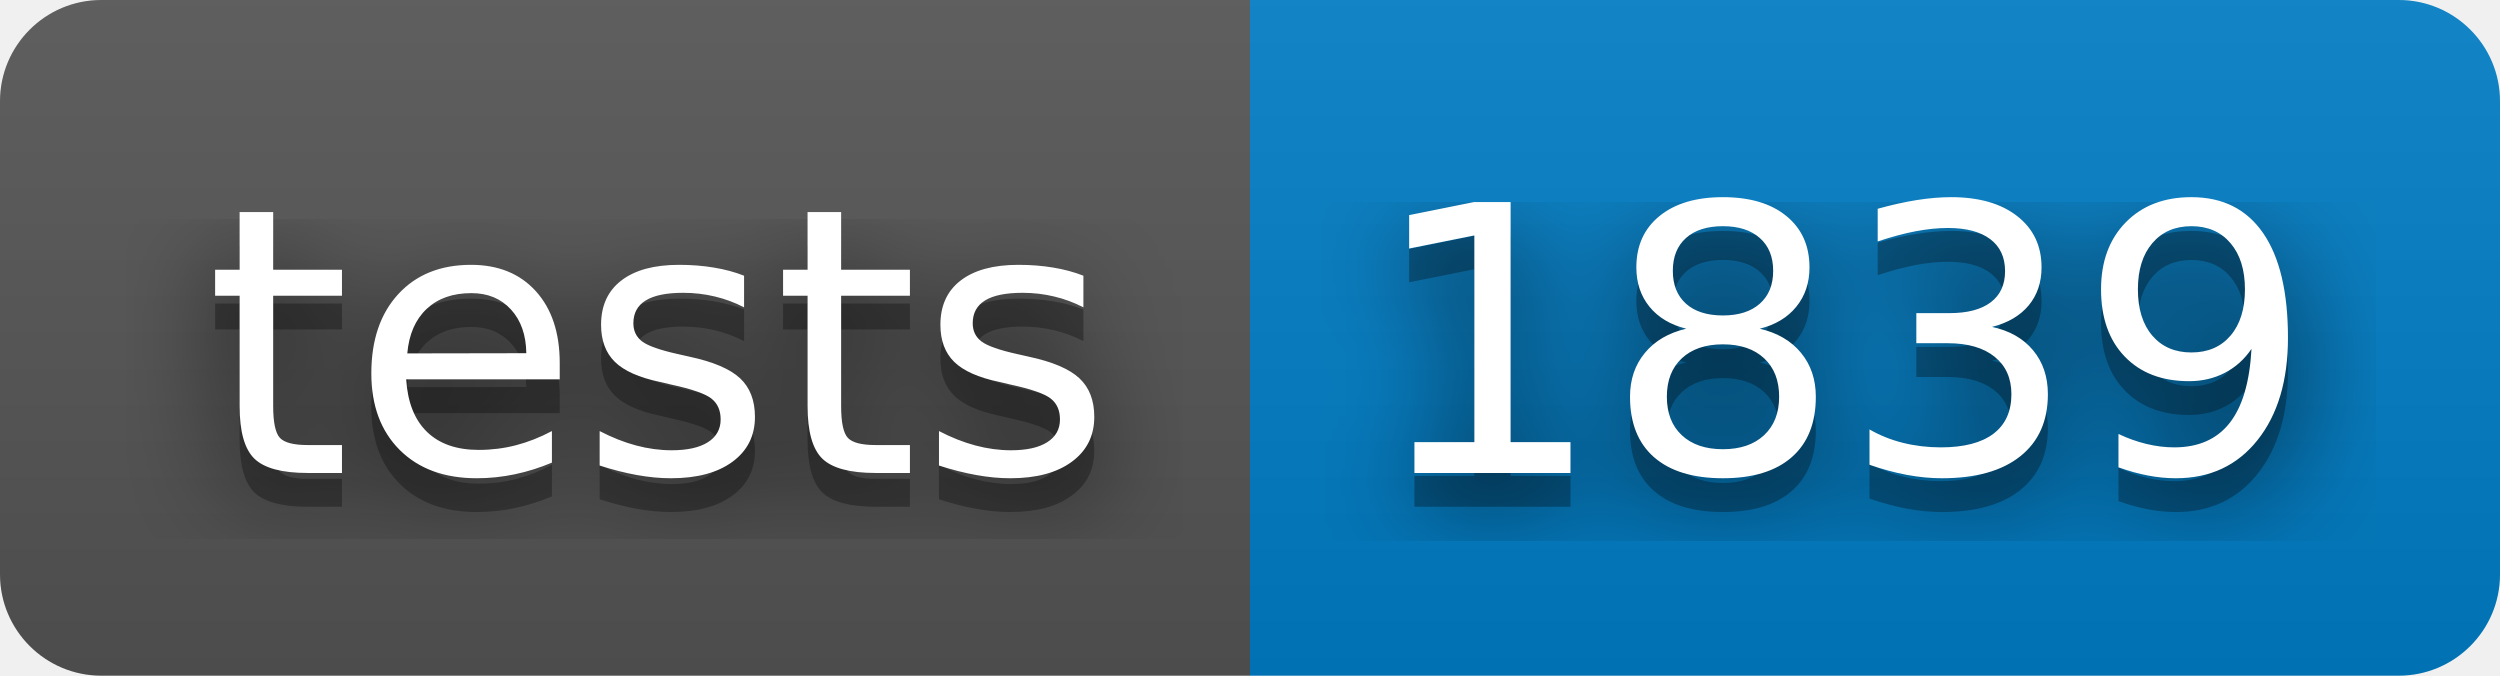
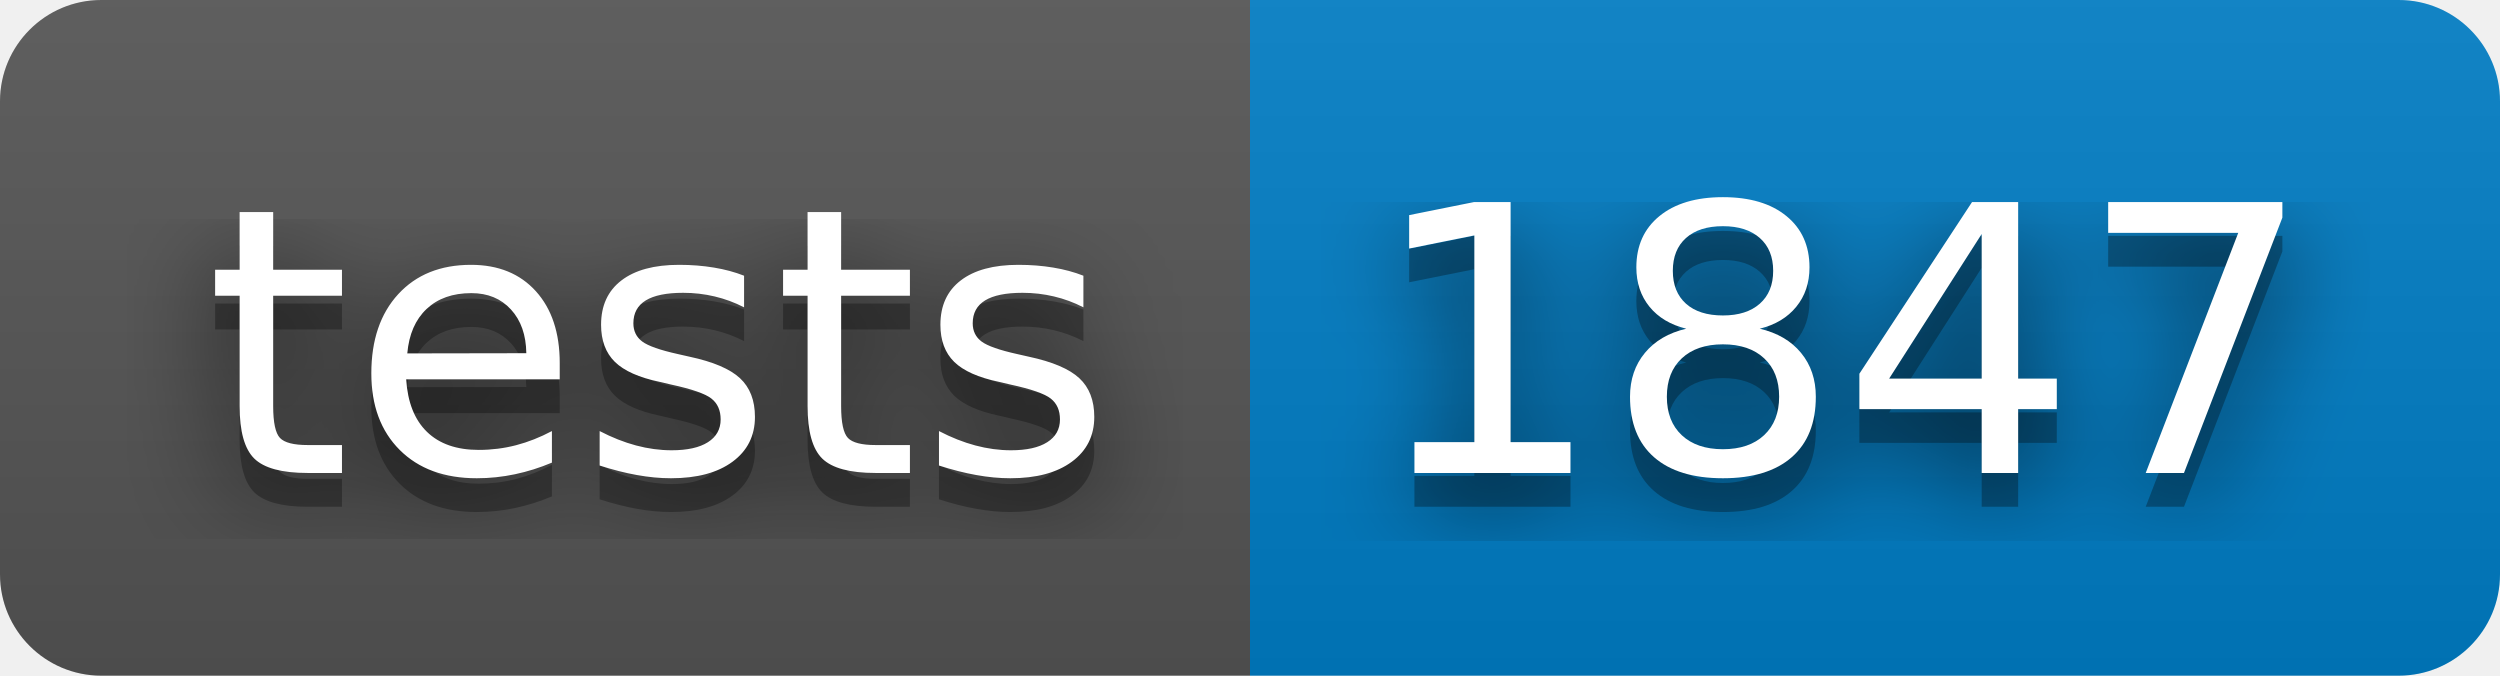
- <svg xmlns="http://www.w3.org/2000/svg" width="74" height="20" role="img" aria-label="tests: 1839">
+ <svg xmlns="http://www.w3.org/2000/svg" width="74" height="20" role="img" aria-label="tests: 1847">
  <filter id="blur">
    <feGaussianBlur stdDeviation="16" />
  </filter>
  <linearGradient id="s" x2="0" y2="100%">
    <stop offset="0" stop-color="#bbb" stop-opacity=".1" />
    <stop offset="1" stop-opacity=".1" />
  </linearGradient>
  <clipPath id="r">
    <rect width="74" height="20" rx="3" />
  </clipPath>
  <g clip-path="url(#r)">
    <rect width="37" height="20" fill="#555" />
    <rect x="37" width="37" height="20" fill="#007ec6" />
    <rect width="74" height="20" fill="url(#s)" />
  </g>
  <g fill="#fff" text-anchor="middle" font-family="Verdana,Geneva,DejaVu Sans,sans-serif" text-rendering="geometricPrecision" font-size="110">
    <g transform="scale(.1)">
      <g aria-hidden="true" fill="#010101">
        <text x="195" y="150" fill-opacity=".8" filter="url(#blur)" textLength="270">tests</text>
        <text x="195" y="150" fill-opacity=".3" textLength="270">tests</text>
      </g>
      <text x="195" y="140" textLength="270">tests</text>
    </g>
    <g transform="scale(.1)">
      <g aria-hidden="true" fill="#010101">
-         <text x="545" y="150" fill-opacity=".8" filter="url(#blur)" textLength="270">1839</text>
-         <text x="545" y="150" fill-opacity=".3" textLength="270">1839</text>
+         <text x="545" y="150" fill-opacity=".8" filter="url(#blur)" textLength="270">1847</text>
+         <text x="545" y="150" fill-opacity=".3" textLength="270">1847</text>
      </g>
-       <text x="545" y="140" textLength="270">1839</text>
+       <text x="545" y="140" textLength="270">1847</text>
    </g>
  </g>
</svg>
